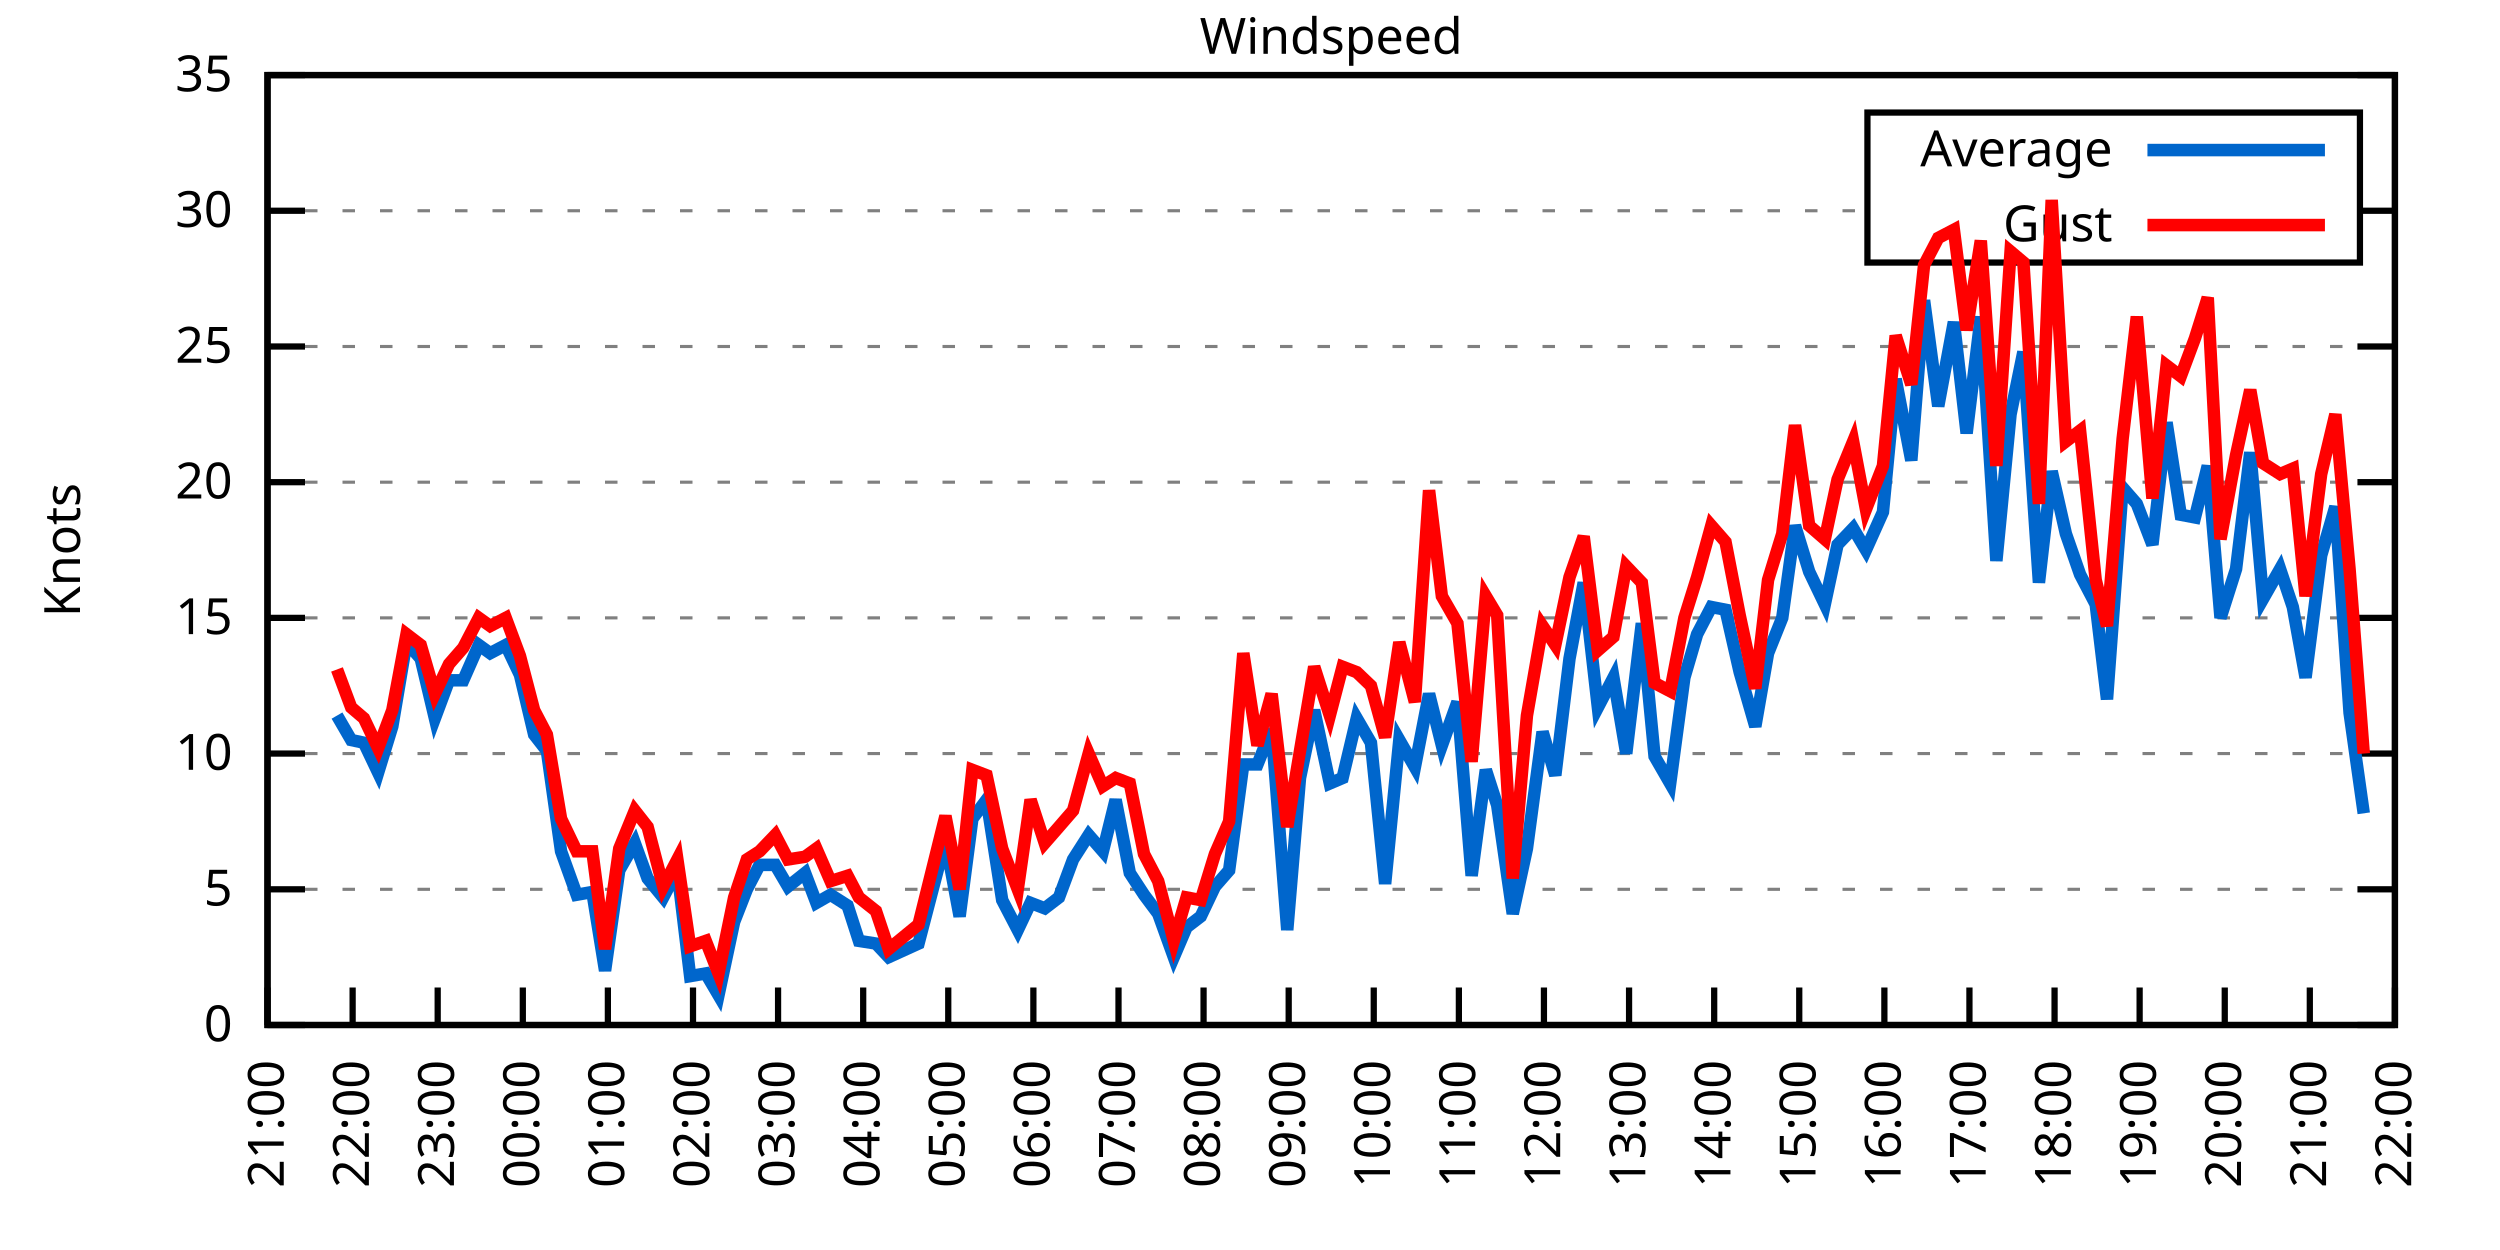
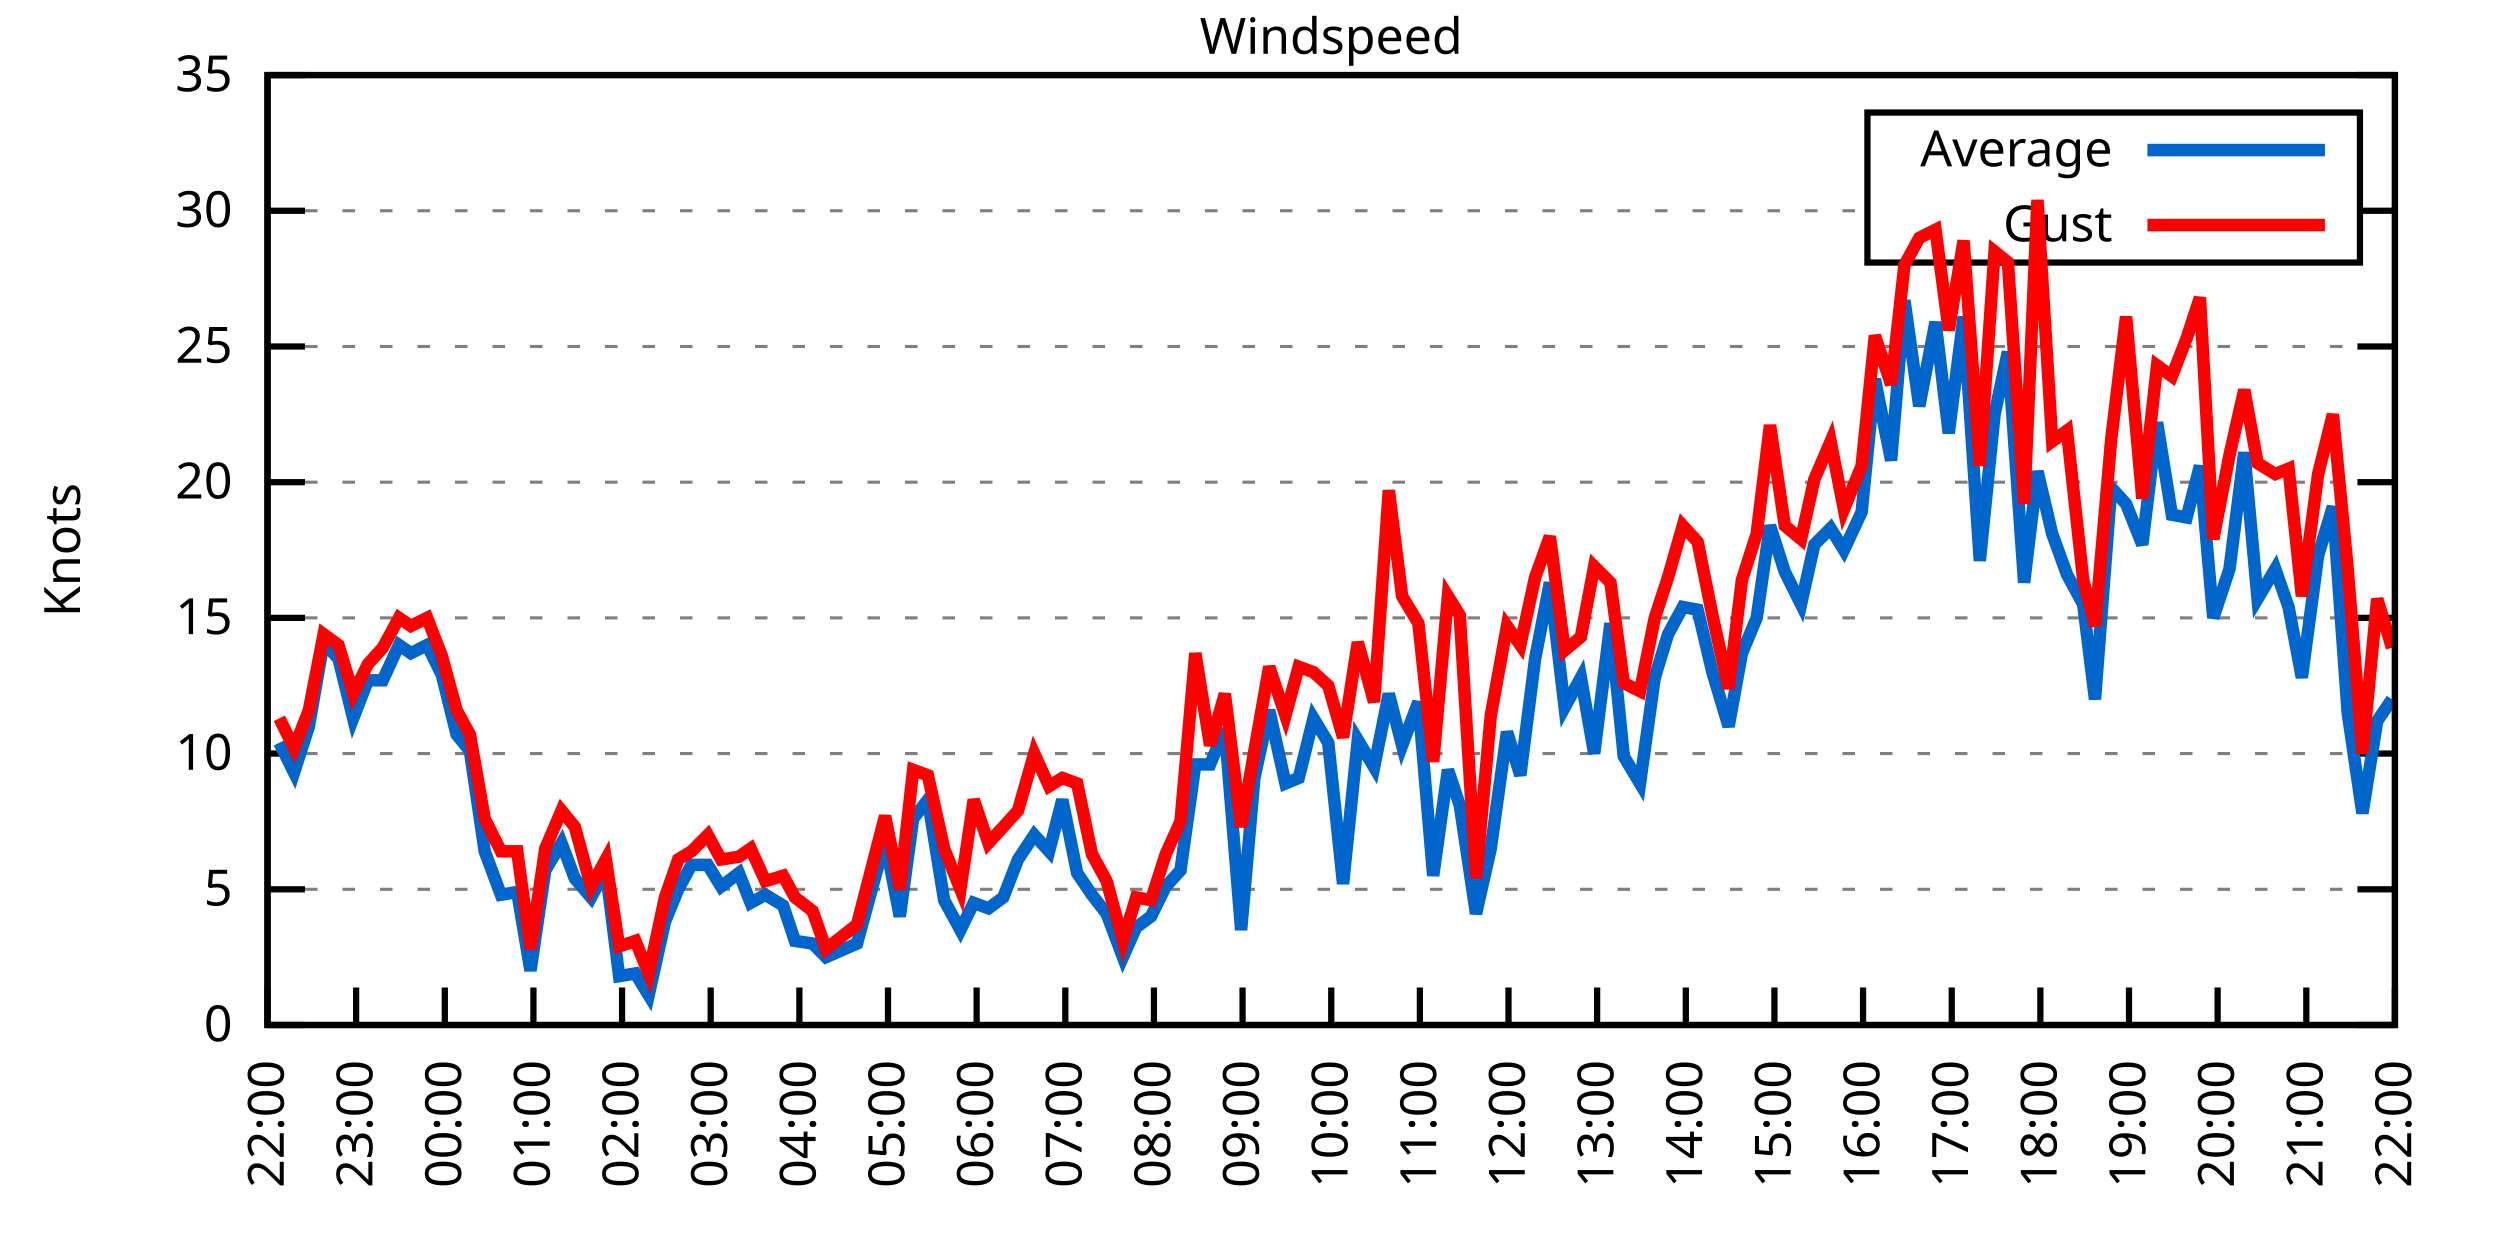
<svg xmlns="http://www.w3.org/2000/svg" xmlns:xlink="http://www.w3.org/1999/xlink" width="400" height="200" viewBox="0 0 400 200">
  <g id="gnuplot_canvas">
    <rect x="0" y="0" width="400" height="200" fill="none" />
    <defs>
      <circle id="gpDot" r="0.5" stroke-width="0.5" stroke="currentColor" />
      <path id="gpPt0" stroke-width="0.333" stroke="currentColor" d="M-1,0 h2 M0,-1 v2" />
      <path id="gpPt1" stroke-width="0.333" stroke="currentColor" d="M-1,-1 L1,1 M1,-1 L-1,1" />
      <path id="gpPt2" stroke-width="0.333" stroke="currentColor" d="M-1,0 L1,0 M0,-1 L0,1 M-1,-1 L1,1 M-1,1 L1,-1" />
      <rect id="gpPt3" stroke-width="0.333" stroke="currentColor" x="-1" y="-1" width="2" height="2" />
      <rect id="gpPt4" stroke-width="0.333" stroke="currentColor" fill="currentColor" x="-1" y="-1" width="2" height="2" />
      <circle id="gpPt5" stroke-width="0.333" stroke="currentColor" cx="0" cy="0" r="1" />
      <use xlink:href="#gpPt5" id="gpPt6" fill="currentColor" stroke="none" />
      <path id="gpPt7" stroke-width="0.333" stroke="currentColor" d="M0,-1.33 L-1.33,0.67 L1.33,0.67 z" />
      <use xlink:href="#gpPt7" id="gpPt8" fill="currentColor" stroke="none" />
      <use xlink:href="#gpPt7" id="gpPt9" stroke="currentColor" transform="rotate(180)" />
      <use xlink:href="#gpPt9" id="gpPt10" fill="currentColor" stroke="none" />
      <use xlink:href="#gpPt3" id="gpPt11" stroke="currentColor" transform="rotate(45)" />
      <use xlink:href="#gpPt11" id="gpPt12" fill="currentColor" stroke="none" />
      <path id="gpPt13" stroke-width="0.333" stroke="currentColor" d="M0,1.330 L1.265,0.411 L0.782,-1.067 L-0.782,-1.076 L-1.265,0.411 z" />
      <use xlink:href="#gpPt13" id="gpPt14" fill="currentColor" stroke="none" />
      <filter id="textbox" filterUnits="objectBoundingBox" x="0" y="0" height="1" width="1">
        <feFlood flood-color="white" flood-opacity="1" result="bgnd" />
        <feComposite in="SourceGraphic" in2="bgnd" operator="atop" />
      </filter>
      <filter id="greybox" filterUnits="objectBoundingBox" x="0" y="0" height="1" width="1">
        <feFlood flood-color="lightgrey" flood-opacity="1" result="grey" />
        <feComposite in="SourceGraphic" in2="grey" operator="atop" />
      </filter>
    </defs>
    <g fill="none" color="white" stroke="currentColor" stroke-width="1.00" stroke-linecap="butt" stroke-linejoin="miter">
</g>
    <g fill="none" color="black" stroke="currentColor" stroke-width="1.00" stroke-linecap="butt" stroke-linejoin="miter">
      <g stroke="none" shape-rendering="crispEdges">
        <polygon fill="rgb(255, 255, 255)" points="42.80,164.00 383.18,164.00 383.18,12.02 42.80,12.02 " />
      </g>
    </g>
    <g fill="none" color="black" stroke="currentColor" stroke-width="1.00" stroke-linecap="butt" stroke-linejoin="miter">
</g>
    <g fill="none" color="black" stroke="black" stroke-width="0.50" stroke-linecap="butt" stroke-linejoin="miter">
</g>
    <g fill="none" color="gray" stroke="currentColor" stroke-width="0.50" stroke-linecap="butt" stroke-linejoin="miter">
      <path stroke="gray" stroke-dasharray="2,4" class="gridline" d="M42.80,164.00 L383.19,164.00  " />
    </g>
    <g fill="none" color="gray" stroke="gray" stroke-width="1.00" stroke-linecap="butt" stroke-linejoin="miter">
</g>
    <g fill="none" color="black" stroke="currentColor" stroke-width="1.00" stroke-linecap="butt" stroke-linejoin="miter">
      <path stroke="black" d="M42.80,164.00 L48.80,164.00 M383.19,164.00 L377.19,164.00  " />
      <g transform="translate(37.20,166.60)" stroke="none" fill="black" font-family="Sans" font-size="8.00" text-anchor="end">
        <text>
          <tspan font-family="Sans"> 0</tspan>
        </text>
      </g>
    </g>
    <g fill="none" color="black" stroke="currentColor" stroke-width="1.00" stroke-linecap="butt" stroke-linejoin="miter">
</g>
    <g fill="none" color="black" stroke="black" stroke-width="0.50" stroke-linecap="butt" stroke-linejoin="miter">
</g>
    <g fill="none" color="gray" stroke="currentColor" stroke-width="0.50" stroke-linecap="butt" stroke-linejoin="miter">
      <path stroke="gray" stroke-dasharray="2,4" class="gridline" d="M42.80,142.29 L383.19,142.29  " />
    </g>
    <g fill="none" color="gray" stroke="gray" stroke-width="1.00" stroke-linecap="butt" stroke-linejoin="miter">
</g>
    <g fill="none" color="black" stroke="currentColor" stroke-width="1.00" stroke-linecap="butt" stroke-linejoin="miter">
      <path stroke="black" d="M42.80,142.29 L48.80,142.29 M383.19,142.29 L377.19,142.29  " />
      <g transform="translate(37.20,144.89)" stroke="none" fill="black" font-family="Sans" font-size="8.00" text-anchor="end">
        <text>
          <tspan font-family="Sans"> 5</tspan>
        </text>
      </g>
    </g>
    <g fill="none" color="black" stroke="currentColor" stroke-width="1.00" stroke-linecap="butt" stroke-linejoin="miter">
</g>
    <g fill="none" color="black" stroke="black" stroke-width="0.50" stroke-linecap="butt" stroke-linejoin="miter">
</g>
    <g fill="none" color="gray" stroke="currentColor" stroke-width="0.50" stroke-linecap="butt" stroke-linejoin="miter">
      <path stroke="gray" stroke-dasharray="2,4" class="gridline" d="M42.80,120.57 L383.19,120.57  " />
    </g>
    <g fill="none" color="gray" stroke="gray" stroke-width="1.00" stroke-linecap="butt" stroke-linejoin="miter">
</g>
    <g fill="none" color="black" stroke="currentColor" stroke-width="1.00" stroke-linecap="butt" stroke-linejoin="miter">
      <path stroke="black" d="M42.80,120.57 L48.80,120.57 M383.19,120.57 L377.19,120.57  " />
      <g transform="translate(37.20,123.17)" stroke="none" fill="black" font-family="Sans" font-size="8.00" text-anchor="end">
        <text>
          <tspan font-family="Sans"> 10</tspan>
        </text>
      </g>
    </g>
    <g fill="none" color="black" stroke="currentColor" stroke-width="1.00" stroke-linecap="butt" stroke-linejoin="miter">
</g>
    <g fill="none" color="black" stroke="black" stroke-width="0.50" stroke-linecap="butt" stroke-linejoin="miter">
</g>
    <g fill="none" color="gray" stroke="currentColor" stroke-width="0.50" stroke-linecap="butt" stroke-linejoin="miter">
      <path stroke="gray" stroke-dasharray="2,4" class="gridline" d="M42.80,98.86 L383.19,98.86  " />
    </g>
    <g fill="none" color="gray" stroke="gray" stroke-width="1.00" stroke-linecap="butt" stroke-linejoin="miter">
</g>
    <g fill="none" color="black" stroke="currentColor" stroke-width="1.00" stroke-linecap="butt" stroke-linejoin="miter">
      <path stroke="black" d="M42.80,98.86 L48.80,98.86 M383.19,98.86 L377.19,98.86  " />
      <g transform="translate(37.20,101.46)" stroke="none" fill="black" font-family="Sans" font-size="8.00" text-anchor="end">
        <text>
          <tspan font-family="Sans"> 15</tspan>
        </text>
      </g>
    </g>
    <g fill="none" color="black" stroke="currentColor" stroke-width="1.00" stroke-linecap="butt" stroke-linejoin="miter">
</g>
    <g fill="none" color="black" stroke="black" stroke-width="0.50" stroke-linecap="butt" stroke-linejoin="miter">
</g>
    <g fill="none" color="gray" stroke="currentColor" stroke-width="0.50" stroke-linecap="butt" stroke-linejoin="miter">
      <path stroke="gray" stroke-dasharray="2,4" class="gridline" d="M42.80,77.15 L383.19,77.15  " />
    </g>
    <g fill="none" color="gray" stroke="gray" stroke-width="1.00" stroke-linecap="butt" stroke-linejoin="miter">
</g>
    <g fill="none" color="black" stroke="currentColor" stroke-width="1.00" stroke-linecap="butt" stroke-linejoin="miter">
      <path stroke="black" d="M42.80,77.15 L48.80,77.15 M383.19,77.15 L377.19,77.15  " />
      <g transform="translate(37.20,79.75)" stroke="none" fill="black" font-family="Sans" font-size="8.00" text-anchor="end">
        <text>
          <tspan font-family="Sans"> 20</tspan>
        </text>
      </g>
    </g>
    <g fill="none" color="black" stroke="currentColor" stroke-width="1.00" stroke-linecap="butt" stroke-linejoin="miter">
</g>
    <g fill="none" color="black" stroke="black" stroke-width="0.50" stroke-linecap="butt" stroke-linejoin="miter">
</g>
    <g fill="none" color="gray" stroke="currentColor" stroke-width="0.50" stroke-linecap="butt" stroke-linejoin="miter">
      <path stroke="gray" stroke-dasharray="2,4" class="gridline" d="M42.80,55.44 L383.19,55.44  " />
    </g>
    <g fill="none" color="gray" stroke="gray" stroke-width="1.00" stroke-linecap="butt" stroke-linejoin="miter">
</g>
    <g fill="none" color="black" stroke="currentColor" stroke-width="1.00" stroke-linecap="butt" stroke-linejoin="miter">
      <path stroke="black" d="M42.80,55.44 L48.80,55.44 M383.19,55.44 L377.19,55.44  " />
      <g transform="translate(37.20,58.04)" stroke="none" fill="black" font-family="Sans" font-size="8.00" text-anchor="end">
        <text>
          <tspan font-family="Sans"> 25</tspan>
        </text>
      </g>
    </g>
    <g fill="none" color="black" stroke="currentColor" stroke-width="1.00" stroke-linecap="butt" stroke-linejoin="miter">
</g>
    <g fill="none" color="black" stroke="black" stroke-width="0.50" stroke-linecap="butt" stroke-linejoin="miter">
</g>
    <g fill="none" color="gray" stroke="currentColor" stroke-width="0.50" stroke-linecap="butt" stroke-linejoin="miter">
      <path stroke="gray" stroke-dasharray="2,4" class="gridline" d="M42.80,33.72 L298.79,33.72 M377.59,33.72 L383.19,33.72  " />
    </g>
    <g fill="none" color="gray" stroke="gray" stroke-width="1.00" stroke-linecap="butt" stroke-linejoin="miter">
</g>
    <g fill="none" color="black" stroke="currentColor" stroke-width="1.00" stroke-linecap="butt" stroke-linejoin="miter">
      <path stroke="black" d="M42.80,33.72 L48.80,33.72 M383.19,33.72 L377.19,33.72  " />
      <g transform="translate(37.20,36.32)" stroke="none" fill="black" font-family="Sans" font-size="8.00" text-anchor="end">
        <text>
          <tspan font-family="Sans"> 30</tspan>
        </text>
      </g>
    </g>
    <g fill="none" color="black" stroke="currentColor" stroke-width="1.00" stroke-linecap="butt" stroke-linejoin="miter">
</g>
    <g fill="none" color="black" stroke="black" stroke-width="0.50" stroke-linecap="butt" stroke-linejoin="miter">
</g>
    <g fill="none" color="gray" stroke="currentColor" stroke-width="0.50" stroke-linecap="butt" stroke-linejoin="miter">
      <path stroke="gray" stroke-dasharray="2,4" class="gridline" d="M42.80,12.01 L383.19,12.01  " />
    </g>
    <g fill="none" color="gray" stroke="gray" stroke-width="1.00" stroke-linecap="butt" stroke-linejoin="miter">
</g>
    <g fill="none" color="black" stroke="currentColor" stroke-width="1.00" stroke-linecap="butt" stroke-linejoin="miter">
      <path stroke="black" d="M42.80,12.01 L48.80,12.01 M383.19,12.01 L377.19,12.01  " />
      <g transform="translate(37.20,14.61)" stroke="none" fill="black" font-family="Sans" font-size="8.00" text-anchor="end">
        <text>
          <tspan font-family="Sans"> 35</tspan>
        </text>
      </g>
    </g>
    <g fill="none" color="black" stroke="currentColor" stroke-width="1.00" stroke-linecap="butt" stroke-linejoin="miter">
      <path stroke="black" d="M42.80,164.00 L42.80,158.00  " />
      <g transform="translate(45.40,169.60) rotate(270.00)" stroke="none" fill="black" font-family="Sans" font-size="8.00" text-anchor="end">
        <text>
-           <tspan font-family="Sans">21:00</tspan>
-         </text>
-       </g>
-     </g>
-     <g fill="none" color="black" stroke="currentColor" stroke-width="1.00" stroke-linecap="butt" stroke-linejoin="miter">
-       <path stroke="black" d="M56.42,164.00 L56.42,158.00  " />
-       <g transform="translate(59.02,169.60) rotate(270.00)" stroke="none" fill="black" font-family="Sans" font-size="8.00" text-anchor="end">
-         <text>
          <tspan font-family="Sans">22:00</tspan>
        </text>
      </g>
    </g>
    <g fill="none" color="black" stroke="currentColor" stroke-width="1.00" stroke-linecap="butt" stroke-linejoin="miter">
-       <path stroke="black" d="M70.03,164.00 L70.03,158.00  " />
-       <g transform="translate(72.63,169.60) rotate(270.00)" stroke="none" fill="black" font-family="Sans" font-size="8.00" text-anchor="end">
+       <path stroke="black" d="M56.98,164.00 L56.98,158.00  " />
+       <g transform="translate(59.58,169.60) rotate(270.00)" stroke="none" fill="black" font-family="Sans" font-size="8.00" text-anchor="end">
        <text>
          <tspan font-family="Sans">23:00</tspan>
        </text>
      </g>
    </g>
    <g fill="none" color="black" stroke="currentColor" stroke-width="1.00" stroke-linecap="butt" stroke-linejoin="miter">
-       <path stroke="black" d="M83.65,164.00 L83.65,158.00  " />
-       <g transform="translate(86.25,169.60) rotate(270.00)" stroke="none" fill="black" font-family="Sans" font-size="8.00" text-anchor="end">
+       <path stroke="black" d="M71.17,164.00 L71.17,158.00  " />
+       <g transform="translate(73.77,169.60) rotate(270.00)" stroke="none" fill="black" font-family="Sans" font-size="8.00" text-anchor="end">
        <text>
          <tspan font-family="Sans">00:00</tspan>
        </text>
      </g>
    </g>
    <g fill="none" color="black" stroke="currentColor" stroke-width="1.00" stroke-linecap="butt" stroke-linejoin="miter">
-       <path stroke="black" d="M97.26,164.00 L97.26,158.00  " />
-       <g transform="translate(99.86,169.60) rotate(270.00)" stroke="none" fill="black" font-family="Sans" font-size="8.00" text-anchor="end">
+       <path stroke="black" d="M85.35,164.00 L85.35,158.00  " />
+       <g transform="translate(87.95,169.60) rotate(270.00)" stroke="none" fill="black" font-family="Sans" font-size="8.00" text-anchor="end">
        <text>
          <tspan font-family="Sans">01:00</tspan>
        </text>
      </g>
    </g>
    <g fill="none" color="black" stroke="currentColor" stroke-width="1.00" stroke-linecap="butt" stroke-linejoin="miter">
-       <path stroke="black" d="M110.88,164.00 L110.88,158.00  " />
-       <g transform="translate(113.48,169.60) rotate(270.00)" stroke="none" fill="black" font-family="Sans" font-size="8.00" text-anchor="end">
+       <path stroke="black" d="M99.53,164.00 L99.53,158.00  " />
+       <g transform="translate(102.13,169.60) rotate(270.00)" stroke="none" fill="black" font-family="Sans" font-size="8.00" text-anchor="end">
        <text>
          <tspan font-family="Sans">02:00</tspan>
        </text>
      </g>
    </g>
    <g fill="none" color="black" stroke="currentColor" stroke-width="1.00" stroke-linecap="butt" stroke-linejoin="miter">
-       <path stroke="black" d="M124.49,164.00 L124.49,158.00  " />
-       <g transform="translate(127.09,169.60) rotate(270.00)" stroke="none" fill="black" font-family="Sans" font-size="8.00" text-anchor="end">
+       <path stroke="black" d="M113.71,164.00 L113.71,158.00  " />
+       <g transform="translate(116.31,169.60) rotate(270.00)" stroke="none" fill="black" font-family="Sans" font-size="8.00" text-anchor="end">
        <text>
          <tspan font-family="Sans">03:00</tspan>
        </text>
      </g>
    </g>
    <g fill="none" color="black" stroke="currentColor" stroke-width="1.00" stroke-linecap="butt" stroke-linejoin="miter">
-       <path stroke="black" d="M138.11,164.00 L138.11,158.00  " />
-       <g transform="translate(140.71,169.60) rotate(270.00)" stroke="none" fill="black" font-family="Sans" font-size="8.00" text-anchor="end">
+       <path stroke="black" d="M127.90,164.00 L127.90,158.00  " />
+       <g transform="translate(130.50,169.60) rotate(270.00)" stroke="none" fill="black" font-family="Sans" font-size="8.00" text-anchor="end">
        <text>
          <tspan font-family="Sans">04:00</tspan>
        </text>
      </g>
    </g>
    <g fill="none" color="black" stroke="currentColor" stroke-width="1.00" stroke-linecap="butt" stroke-linejoin="miter">
-       <path stroke="black" d="M151.72,164.00 L151.72,158.00  " />
-       <g transform="translate(154.32,169.60) rotate(270.00)" stroke="none" fill="black" font-family="Sans" font-size="8.00" text-anchor="end">
+       <path stroke="black" d="M142.08,164.00 L142.08,158.00  " />
+       <g transform="translate(144.68,169.60) rotate(270.00)" stroke="none" fill="black" font-family="Sans" font-size="8.00" text-anchor="end">
        <text>
          <tspan font-family="Sans">05:00</tspan>
        </text>
      </g>
    </g>
    <g fill="none" color="black" stroke="currentColor" stroke-width="1.00" stroke-linecap="butt" stroke-linejoin="miter">
-       <path stroke="black" d="M165.34,164.00 L165.34,158.00  " />
-       <g transform="translate(167.94,169.60) rotate(270.00)" stroke="none" fill="black" font-family="Sans" font-size="8.00" text-anchor="end">
+       <path stroke="black" d="M156.26,164.00 L156.26,158.00  " />
+       <g transform="translate(158.86,169.60) rotate(270.00)" stroke="none" fill="black" font-family="Sans" font-size="8.00" text-anchor="end">
        <text>
          <tspan font-family="Sans">06:00</tspan>
        </text>
      </g>
    </g>
    <g fill="none" color="black" stroke="currentColor" stroke-width="1.00" stroke-linecap="butt" stroke-linejoin="miter">
-       <path stroke="black" d="M178.96,164.00 L178.96,158.00  " />
-       <g transform="translate(181.56,169.60) rotate(270.00)" stroke="none" fill="black" font-family="Sans" font-size="8.00" text-anchor="end">
+       <path stroke="black" d="M170.45,164.00 L170.45,158.00  " />
+       <g transform="translate(173.05,169.60) rotate(270.00)" stroke="none" fill="black" font-family="Sans" font-size="8.00" text-anchor="end">
        <text>
          <tspan font-family="Sans">07:00</tspan>
        </text>
      </g>
    </g>
    <g fill="none" color="black" stroke="currentColor" stroke-width="1.00" stroke-linecap="butt" stroke-linejoin="miter">
-       <path stroke="black" d="M192.57,164.00 L192.57,158.00  " />
-       <g transform="translate(195.17,169.60) rotate(270.00)" stroke="none" fill="black" font-family="Sans" font-size="8.00" text-anchor="end">
+       <path stroke="black" d="M184.63,164.00 L184.63,158.00  " />
+       <g transform="translate(187.23,169.60) rotate(270.00)" stroke="none" fill="black" font-family="Sans" font-size="8.00" text-anchor="end">
        <text>
          <tspan font-family="Sans">08:00</tspan>
        </text>
      </g>
    </g>
    <g fill="none" color="black" stroke="currentColor" stroke-width="1.00" stroke-linecap="butt" stroke-linejoin="miter">
-       <path stroke="black" d="M206.19,164.00 L206.19,158.00  " />
-       <g transform="translate(208.79,169.60) rotate(270.00)" stroke="none" fill="black" font-family="Sans" font-size="8.00" text-anchor="end">
+       <path stroke="black" d="M198.81,164.00 L198.81,158.00  " />
+       <g transform="translate(201.41,169.60) rotate(270.00)" stroke="none" fill="black" font-family="Sans" font-size="8.00" text-anchor="end">
        <text>
          <tspan font-family="Sans">09:00</tspan>
        </text>
      </g>
    </g>
    <g fill="none" color="black" stroke="currentColor" stroke-width="1.00" stroke-linecap="butt" stroke-linejoin="miter">
-       <path stroke="black" d="M219.80,164.00 L219.80,158.00  " />
-       <g transform="translate(222.40,169.60) rotate(270.00)" stroke="none" fill="black" font-family="Sans" font-size="8.00" text-anchor="end">
+       <path stroke="black" d="M213.00,164.00 L213.00,158.00  " />
+       <g transform="translate(215.60,169.60) rotate(270.00)" stroke="none" fill="black" font-family="Sans" font-size="8.00" text-anchor="end">
        <text>
          <tspan font-family="Sans">10:00</tspan>
        </text>
      </g>
    </g>
    <g fill="none" color="black" stroke="currentColor" stroke-width="1.00" stroke-linecap="butt" stroke-linejoin="miter">
-       <path stroke="black" d="M233.42,164.00 L233.42,158.00  " />
-       <g transform="translate(236.02,169.60) rotate(270.00)" stroke="none" fill="black" font-family="Sans" font-size="8.00" text-anchor="end">
+       <path stroke="black" d="M227.18,164.00 L227.18,158.00  " />
+       <g transform="translate(229.78,169.60) rotate(270.00)" stroke="none" fill="black" font-family="Sans" font-size="8.00" text-anchor="end">
        <text>
          <tspan font-family="Sans">11:00</tspan>
        </text>
      </g>
    </g>
    <g fill="none" color="black" stroke="currentColor" stroke-width="1.00" stroke-linecap="butt" stroke-linejoin="miter">
-       <path stroke="black" d="M247.03,164.00 L247.03,158.00  " />
-       <g transform="translate(249.63,169.60) rotate(270.00)" stroke="none" fill="black" font-family="Sans" font-size="8.00" text-anchor="end">
+       <path stroke="black" d="M241.36,164.00 L241.36,158.00  " />
+       <g transform="translate(243.96,169.60) rotate(270.00)" stroke="none" fill="black" font-family="Sans" font-size="8.00" text-anchor="end">
        <text>
          <tspan font-family="Sans">12:00</tspan>
        </text>
      </g>
    </g>
    <g fill="none" color="black" stroke="currentColor" stroke-width="1.00" stroke-linecap="butt" stroke-linejoin="miter">
-       <path stroke="black" d="M260.65,164.00 L260.65,158.00  " />
-       <g transform="translate(263.25,169.60) rotate(270.00)" stroke="none" fill="black" font-family="Sans" font-size="8.00" text-anchor="end">
+       <path stroke="black" d="M255.54,164.00 L255.54,158.00  " />
+       <g transform="translate(258.14,169.60) rotate(270.00)" stroke="none" fill="black" font-family="Sans" font-size="8.00" text-anchor="end">
        <text>
          <tspan font-family="Sans">13:00</tspan>
        </text>
      </g>
    </g>
    <g fill="none" color="black" stroke="currentColor" stroke-width="1.00" stroke-linecap="butt" stroke-linejoin="miter">
-       <path stroke="black" d="M274.27,164.00 L274.27,158.00  " />
-       <g transform="translate(276.87,169.60) rotate(270.00)" stroke="none" fill="black" font-family="Sans" font-size="8.00" text-anchor="end">
+       <path stroke="black" d="M269.73,164.00 L269.73,158.00  " />
+       <g transform="translate(272.33,169.60) rotate(270.00)" stroke="none" fill="black" font-family="Sans" font-size="8.00" text-anchor="end">
        <text>
          <tspan font-family="Sans">14:00</tspan>
        </text>
      </g>
    </g>
    <g fill="none" color="black" stroke="currentColor" stroke-width="1.00" stroke-linecap="butt" stroke-linejoin="miter">
-       <path stroke="black" d="M287.88,164.00 L287.88,158.00  " />
-       <g transform="translate(290.48,169.60) rotate(270.00)" stroke="none" fill="black" font-family="Sans" font-size="8.00" text-anchor="end">
+       <path stroke="black" d="M283.91,164.00 L283.91,158.00  " />
+       <g transform="translate(286.51,169.60) rotate(270.00)" stroke="none" fill="black" font-family="Sans" font-size="8.00" text-anchor="end">
        <text>
          <tspan font-family="Sans">15:00</tspan>
        </text>
      </g>
    </g>
    <g fill="none" color="black" stroke="currentColor" stroke-width="1.00" stroke-linecap="butt" stroke-linejoin="miter">
-       <path stroke="black" d="M301.50,164.00 L301.50,158.00  " />
-       <g transform="translate(304.10,169.60) rotate(270.00)" stroke="none" fill="black" font-family="Sans" font-size="8.00" text-anchor="end">
+       <path stroke="black" d="M298.09,164.00 L298.09,158.00  " />
+       <g transform="translate(300.69,169.60) rotate(270.00)" stroke="none" fill="black" font-family="Sans" font-size="8.00" text-anchor="end">
        <text>
          <tspan font-family="Sans">16:00</tspan>
        </text>
      </g>
    </g>
    <g fill="none" color="black" stroke="currentColor" stroke-width="1.00" stroke-linecap="butt" stroke-linejoin="miter">
-       <path stroke="black" d="M315.11,164.00 L315.11,158.00  " />
-       <g transform="translate(317.71,169.60) rotate(270.00)" stroke="none" fill="black" font-family="Sans" font-size="8.00" text-anchor="end">
+       <path stroke="black" d="M312.28,164.00 L312.28,158.00  " />
+       <g transform="translate(314.88,169.60) rotate(270.00)" stroke="none" fill="black" font-family="Sans" font-size="8.00" text-anchor="end">
        <text>
          <tspan font-family="Sans">17:00</tspan>
        </text>
      </g>
    </g>
    <g fill="none" color="black" stroke="currentColor" stroke-width="1.00" stroke-linecap="butt" stroke-linejoin="miter">
-       <path stroke="black" d="M328.73,164.00 L328.73,158.00  " />
-       <g transform="translate(331.33,169.60) rotate(270.00)" stroke="none" fill="black" font-family="Sans" font-size="8.00" text-anchor="end">
+       <path stroke="black" d="M326.46,164.00 L326.46,158.00  " />
+       <g transform="translate(329.06,169.60) rotate(270.00)" stroke="none" fill="black" font-family="Sans" font-size="8.00" text-anchor="end">
        <text>
          <tspan font-family="Sans">18:00</tspan>
        </text>
      </g>
    </g>
    <g fill="none" color="black" stroke="currentColor" stroke-width="1.00" stroke-linecap="butt" stroke-linejoin="miter">
-       <path stroke="black" d="M342.34,164.00 L342.34,158.00  " />
-       <g transform="translate(344.94,169.60) rotate(270.00)" stroke="none" fill="black" font-family="Sans" font-size="8.00" text-anchor="end">
+       <path stroke="black" d="M340.64,164.00 L340.64,158.00  " />
+       <g transform="translate(343.24,169.60) rotate(270.00)" stroke="none" fill="black" font-family="Sans" font-size="8.00" text-anchor="end">
        <text>
          <tspan font-family="Sans">19:00</tspan>
        </text>
      </g>
    </g>
    <g fill="none" color="black" stroke="currentColor" stroke-width="1.00" stroke-linecap="butt" stroke-linejoin="miter">
-       <path stroke="black" d="M355.96,164.00 L355.96,158.00  " />
-       <g transform="translate(358.56,169.60) rotate(270.00)" stroke="none" fill="black" font-family="Sans" font-size="8.00" text-anchor="end">
+       <path stroke="black" d="M354.82,164.00 L354.82,158.00  " />
+       <g transform="translate(357.42,169.60) rotate(270.00)" stroke="none" fill="black" font-family="Sans" font-size="8.00" text-anchor="end">
        <text>
          <tspan font-family="Sans">20:00</tspan>
        </text>
      </g>
    </g>
    <g fill="none" color="black" stroke="currentColor" stroke-width="1.00" stroke-linecap="butt" stroke-linejoin="miter">
-       <path stroke="black" d="M369.57,164.00 L369.57,158.00  " />
-       <g transform="translate(372.17,169.60) rotate(270.00)" stroke="none" fill="black" font-family="Sans" font-size="8.00" text-anchor="end">
+       <path stroke="black" d="M369.01,164.00 L369.01,158.00  " />
+       <g transform="translate(371.61,169.60) rotate(270.00)" stroke="none" fill="black" font-family="Sans" font-size="8.00" text-anchor="end">
        <text>
          <tspan font-family="Sans">21:00</tspan>
        </text>
      </g>
    </g>
    <g fill="none" color="black" stroke="currentColor" stroke-width="1.00" stroke-linecap="butt" stroke-linejoin="miter">
      <path stroke="black" d="M383.19,164.00 L383.19,158.00  " />
      <g transform="translate(385.79,169.60) rotate(270.00)" stroke="none" fill="black" font-family="Sans" font-size="8.00" text-anchor="end">
        <text>
          <tspan font-family="Sans">22:00</tspan>
        </text>
      </g>
    </g>
    <g fill="none" color="black" stroke="currentColor" stroke-width="1.00" stroke-linecap="butt" stroke-linejoin="miter">
</g>
    <g fill="none" color="black" stroke="currentColor" stroke-width="1.00" stroke-linecap="butt" stroke-linejoin="miter">
      <path stroke="black" d="M42.80,12.01 L42.80,164.00 L383.19,164.00 L383.19,12.01 L42.80,12.01 Z  " />
    </g>
    <g fill="none" color="black" stroke="currentColor" stroke-width="1.00" stroke-linecap="butt" stroke-linejoin="miter">
</g>
    <g fill="none" color="black" stroke="currentColor" stroke-width="1.00" stroke-linecap="butt" stroke-linejoin="miter">
      <path stroke="black" d="M298.79,42.01 L298.79,18.01 L377.59,18.01 L377.59,42.01 L298.79,42.01 Z  " />
    </g>
    <g id="Windspeed_plot_1">
      <g fill="none" color="white" stroke="black" stroke-width="2.00" stroke-linecap="butt" stroke-linejoin="miter">
</g>
      <g fill="none" color="black" stroke="currentColor" stroke-width="2.00" stroke-linecap="butt" stroke-linejoin="miter">
        <g transform="translate(337.99,26.61)" stroke="none" fill="black" font-family="Sans" font-size="8.00" text-anchor="end">
          <text>
            <tspan font-family="Sans">Average</tspan>
          </text>
        </g>
      </g>
      <g fill="none" color="black" stroke="currentColor" stroke-width="2.00" stroke-linecap="butt" stroke-linejoin="miter">
-         <path stroke="rgb(  0, 102, 204)" d="M343.59,24.01 L371.99,24.01 M53.92,114.49 L56.19,118.40 L58.23,118.84 L60.50,123.61 L62.77,116.23 L65.04,102.77   L67.31,105.38 L69.58,114.93 L71.85,108.85 L74.12,108.85 L76.61,103.20 L78.43,104.51 L80.92,103.20 L83.19,107.98   L85.46,117.53 L87.50,120.14 L89.77,136.21 L92.27,143.16 L94.77,142.72 L96.81,155.31 L99.08,139.25 L101.57,134.90   L103.62,140.55 L106.11,143.59 L108.38,139.25 L110.42,156.18 L112.92,155.75 L114.96,159.22 L117.46,147.50 L119.50,142.29   L121.54,138.38 L124.04,138.38 L126.08,141.85 L128.81,139.68 L130.62,144.46 L132.89,143.16 L135.61,144.89 L137.43,150.54   L140.15,150.97 L142.19,153.14 L146.96,150.97 L151.27,134.47 L153.54,146.63 L155.58,131.00 L157.85,127.96 L160.35,144.02   L162.84,148.80 L164.89,144.46 L167.16,145.33 L169.43,143.59 L171.69,137.51 L174.19,133.60 L176.46,136.21 L178.50,127.96   L180.77,139.68 L183.04,143.16 L185.31,146.20 L187.81,153.14 L189.85,148.37 L192.12,146.63 L194.39,141.85 L196.66,139.25   L198.93,122.31 L201.19,122.31 L203.46,116.67 L205.96,148.80 L208.00,124.48 L210.27,113.63 L212.77,125.35 L214.81,124.48   L217.08,114.93 L219.35,118.84 L221.62,141.42 L223.89,118.40 L226.38,122.75 L228.65,111.02 L230.70,119.27 L233.19,112.32   L235.46,140.12 L237.73,123.18 L239.55,128.83 L242.04,146.20 L244.31,135.77 L246.81,117.10 L248.85,124.05 L251.12,105.38   L253.39,93.22 L255.66,113.19 L258.15,108.42 L260.20,120.57 L262.69,99.73 L264.73,121.01 L267.23,125.35 L269.50,108.42   L271.54,101.47 L273.81,97.12 L276.08,97.56 L278.35,107.55 L280.85,116.23 L282.89,104.51 L285.16,98.86 L287.20,84.10   L289.47,91.48 L291.97,96.69 L294.01,87.14 L296.50,84.53 L298.55,88.00 L301.27,81.93 L303.31,60.65 L305.81,73.67   L307.85,48.05 L310.12,64.99 L312.62,51.53 L314.66,69.33 L316.93,50.66 L319.42,89.74 L321.69,66.29 L323.74,56.30   L326.23,93.22 L328.27,75.41 L330.54,85.40 L332.81,91.91 L335.31,96.69 L337.12,111.89 L339.62,78.02 L341.89,80.62   L344.39,87.14 L346.65,67.59 L348.92,82.36 L351.19,82.79 L353.24,74.54 L355.28,98.86 L357.77,91.04 L360.04,72.37   L362.09,95.82 L364.81,91.04 L366.85,97.12 L368.89,108.42 L371.39,88.87 L373.66,81.06 L375.93,114.06 L378.20,130.13    " />
+         <path stroke="rgb(  0, 102, 204)" d="M343.59,24.01 L371.99,24.01 M44.69,118.84 L47.05,123.61 L49.42,116.23 L51.78,102.77 L54.15,105.38 L56.51,114.93   L58.87,108.85 L61.24,108.85 L63.84,103.20 L65.73,104.51 L68.33,103.20 L70.69,107.98 L73.06,117.53 L75.18,120.14   L77.55,136.21 L80.15,143.16 L82.75,142.72 L84.88,155.31 L87.24,139.25 L89.84,134.90 L91.97,140.55 L94.57,143.59   L96.93,139.25 L99.06,156.18 L101.66,155.75 L103.79,159.22 L106.39,147.50 L108.51,142.29 L110.64,138.38 L113.24,138.38   L115.37,141.85 L118.21,139.68 L120.10,144.46 L122.46,143.16 L125.30,144.89 L127.19,150.54 L130.02,150.97 L132.15,153.14   L137.12,150.97 L141.61,134.47 L143.97,146.63 L146.10,131.00 L148.46,127.96 L151.06,144.02 L153.66,148.80 L155.79,144.46   L158.15,145.33 L160.52,143.59 L162.88,137.51 L165.48,133.60 L167.85,136.21 L169.97,127.96 L172.34,139.68 L174.70,143.16   L177.06,146.20 L179.67,153.14 L181.79,148.37 L184.16,146.63 L186.52,141.85 L188.88,139.25 L191.25,122.31 L193.61,122.31   L195.98,116.67 L198.58,148.80 L200.70,124.48 L203.07,113.63 L205.67,125.35 L207.79,124.48 L210.16,114.93 L212.52,118.84   L214.89,141.42 L217.25,118.40 L219.85,122.75 L222.21,111.02 L224.34,119.27 L226.94,112.32 L229.31,140.12 L231.67,123.18   L233.56,128.83 L236.16,146.20 L238.52,135.77 L241.12,117.10 L243.25,124.05 L245.62,105.38 L247.98,93.22 L250.34,113.19   L252.94,108.42 L255.07,120.57 L257.67,99.73 L259.80,121.01 L262.40,125.35 L264.76,108.42 L266.89,101.47 L269.25,97.12   L271.62,97.56 L273.98,107.55 L276.58,116.23 L278.71,104.51 L281.07,98.86 L283.20,84.10 L285.56,91.48 L288.16,96.69   L290.29,87.14 L292.89,84.53 L295.02,88.00 L297.86,81.93 L299.98,60.65 L302.58,73.67 L304.71,48.05 L307.08,64.99   L309.68,51.53 L311.80,69.33 L314.17,50.66 L316.77,89.74 L319.13,66.29 L321.26,56.30 L323.86,93.22 L325.99,75.41   L328.35,85.40 L330.71,91.91 L333.31,96.69 L335.20,111.89 L337.80,78.02 L340.17,80.62 L342.77,87.14 L345.13,67.59   L347.50,82.36 L349.86,82.79 L351.99,74.54 L354.12,98.86 L356.72,91.04 L359.08,72.37 L361.21,95.82 L364.04,91.04   L366.17,97.12 L368.30,108.42 L370.90,88.87 L373.26,81.06 L375.63,114.06 L377.99,130.13 L380.35,115.36 L382.72,111.89    " />
      </g>
    </g>
    <g id="Windspeed_plot_2">
      <g fill="none" color="black" stroke="currentColor" stroke-width="2.00" stroke-linecap="butt" stroke-linejoin="miter">
        <g transform="translate(337.99,38.61)" stroke="none" fill="black" font-family="Sans" font-size="8.00" text-anchor="end">
          <text>
            <tspan font-family="Sans">Gust</tspan>
          </text>
        </g>
      </g>
      <g fill="none" color="black" stroke="currentColor" stroke-width="2.00" stroke-linecap="butt" stroke-linejoin="miter">
-         <path stroke="rgb(255,   0,   0)" d="M343.59,36.01 L371.99,36.01 M53.92,107.11 L56.19,113.19 L58.23,114.93 L60.50,119.71 L62.77,113.63 L65.04,101.47   L67.31,103.20 L69.58,111.02 L71.85,106.24 L74.12,103.64 L76.61,98.86 L78.43,100.16 L80.92,98.86 L83.19,104.94   L85.46,113.63 L87.50,117.53 L89.77,131.00 L92.27,136.21 L94.77,136.21 L96.81,151.84 L99.08,135.77 L101.57,129.69   L103.62,132.30 L106.11,141.85 L108.38,137.51 L110.42,151.41 L112.92,150.54 L114.96,155.75 L117.46,143.59 L119.50,137.51   L121.54,136.21 L124.04,133.60 L126.08,137.51 L128.81,137.08 L130.62,135.77 L132.89,140.98 L135.61,140.12 L137.43,143.59   L140.15,145.76 L142.19,151.84 L146.96,147.93 L151.27,130.56 L153.54,142.29 L155.58,123.18 L157.85,124.05 L160.35,135.77   L162.84,142.29 L164.89,127.96 L167.16,134.90 L169.43,132.30 L171.69,129.69 L174.19,120.57 L176.46,125.79 L178.50,124.48   L180.77,125.35 L183.04,136.64 L185.31,140.98 L187.81,150.54 L189.85,143.59 L192.12,144.02 L194.39,136.64 L196.66,131.43   L198.93,104.51 L201.19,119.27 L203.46,111.02 L205.96,132.30 L208.00,120.14 L210.27,106.68 L212.77,114.49 L214.81,106.68   L217.08,107.55 L219.35,109.72 L221.62,117.97 L223.89,102.77 L226.38,112.32 L228.65,78.45 L230.70,95.39 L233.19,99.73   L235.46,121.88 L237.73,95.39 L239.55,98.43 L242.04,140.55 L244.31,114.49 L246.81,100.16 L248.85,103.20 L251.12,92.35   L253.39,85.83 L255.66,104.07 L258.15,101.90 L260.20,90.61 L262.69,93.22 L264.73,109.28 L267.23,110.59 L269.50,98.86   L271.54,92.35 L273.81,84.10 L276.08,86.70 L278.35,98.43 L280.85,110.15 L282.89,92.78 L285.16,85.40 L287.20,68.03   L289.47,84.10 L291.97,86.27 L294.01,76.71 L296.50,70.63 L298.55,81.49 L301.27,74.54 L303.31,53.70 L305.81,61.52   L307.85,42.41 L310.12,38.07 L312.62,36.76 L314.66,52.83 L316.93,38.50 L319.42,74.54 L321.69,40.24 L323.74,41.97   L326.23,80.62 L328.27,31.99 L330.54,70.63 L332.81,68.90 L335.31,92.78 L337.12,100.16 L339.62,70.20 L341.89,50.66   L344.39,79.75 L346.65,58.48 L348.92,60.21 L351.19,54.13 L353.24,47.62 L355.28,86.27 L357.77,72.81 L360.04,62.38   L362.09,74.11 L364.81,75.85 L366.85,74.98 L368.89,95.39 L371.39,75.85 L373.66,66.29 L375.93,91.04 L378.20,120.57    " />
+         <path stroke="rgb(255,   0,   0)" d="M343.59,36.01 L371.99,36.01 M44.69,114.93 L47.05,119.71 L49.42,113.63 L51.78,101.47 L54.15,103.20 L56.51,111.02   L58.87,106.24 L61.24,103.64 L63.84,98.86 L65.73,100.16 L68.33,98.86 L70.69,104.94 L73.06,113.63 L75.18,117.53   L77.55,131.00 L80.15,136.21 L82.75,136.21 L84.88,151.84 L87.24,135.77 L89.84,129.69 L91.97,132.30 L94.57,141.85   L96.93,137.51 L99.06,151.41 L101.66,150.54 L103.79,155.75 L106.39,143.59 L108.51,137.51 L110.64,136.21 L113.24,133.60   L115.37,137.51 L118.21,137.08 L120.10,135.77 L122.46,140.98 L125.30,140.12 L127.19,143.59 L130.02,145.76 L132.15,151.84   L137.12,147.93 L141.61,130.56 L143.97,142.29 L146.10,123.18 L148.46,124.05 L151.06,135.77 L153.66,142.29 L155.79,127.96   L158.15,134.90 L160.52,132.30 L162.88,129.69 L165.48,120.57 L167.85,125.79 L169.97,124.48 L172.34,125.35 L174.70,136.64   L177.06,140.98 L179.67,150.54 L181.79,143.59 L184.16,144.02 L186.52,136.64 L188.88,131.43 L191.25,104.51 L193.61,119.27   L195.98,111.02 L198.58,132.30 L200.70,120.14 L203.07,106.68 L205.67,114.49 L207.79,106.68 L210.16,107.55 L212.52,109.72   L214.89,117.97 L217.25,102.77 L219.85,112.32 L222.21,78.45 L224.34,95.39 L226.94,99.73 L229.31,121.88 L231.67,95.39   L233.56,98.43 L236.16,140.55 L238.52,114.49 L241.12,100.16 L243.25,103.20 L245.62,92.35 L247.98,85.83 L250.34,104.07   L252.94,101.90 L255.07,90.61 L257.67,93.22 L259.80,109.28 L262.40,110.59 L264.76,98.86 L266.89,92.35 L269.25,84.10   L271.62,86.70 L273.98,98.43 L276.58,110.15 L278.71,92.78 L281.07,85.40 L283.20,68.03 L285.56,84.10 L288.16,86.27   L290.29,76.71 L292.89,70.63 L295.02,81.49 L297.86,74.54 L299.98,53.70 L302.58,61.52 L304.71,42.41 L307.08,38.07   L309.68,36.76 L311.80,52.83 L314.17,38.50 L316.77,74.54 L319.13,40.24 L321.26,41.97 L323.86,80.62 L325.99,31.99   L328.35,70.63 L330.71,68.90 L333.31,92.78 L335.20,100.16 L337.80,70.20 L340.17,50.66 L342.77,79.75 L345.13,58.48   L347.50,60.21 L349.86,54.13 L351.99,47.62 L354.12,86.27 L356.72,72.81 L359.08,62.38 L361.21,74.11 L364.04,75.85   L366.17,74.98 L368.30,95.39 L370.90,75.85 L373.26,66.29 L375.63,91.04 L377.99,120.57 L380.35,95.82 L382.72,103.64    " />
      </g>
    </g>
    <g fill="none" color="black" stroke="currentColor" stroke-width="2.00" stroke-linecap="butt" stroke-linejoin="miter">
</g>
    <g fill="none" color="black" stroke="black" stroke-width="1.00" stroke-linecap="butt" stroke-linejoin="miter">
</g>
    <g fill="none" color="black" stroke="currentColor" stroke-width="1.00" stroke-linecap="butt" stroke-linejoin="miter">
      <path stroke="black" d="M42.80,12.01 L42.80,164.00 L383.19,164.00 L383.19,12.01 L42.80,12.01 Z  " />
      <g transform="translate(12.80,88.01) rotate(270.00)" stroke="none" fill="black" font-family="Sans" font-size="8.00" text-anchor="middle">
        <text>
          <tspan font-family="Sans">Knots</tspan>
        </text>
      </g>
    </g>
    <g fill="none" color="black" stroke="currentColor" stroke-width="1.00" stroke-linecap="butt" stroke-linejoin="miter">
</g>
    <g fill="none" color="black" stroke="currentColor" stroke-width="1.00" stroke-linecap="butt" stroke-linejoin="miter">
      <g transform="translate(212.99,8.61)" stroke="none" fill="black" font-family="Sans" font-size="8.00" text-anchor="middle">
        <text>
          <tspan font-family="Sans">Windspeed</tspan>
        </text>
      </g>
    </g>
    <g fill="none" color="black" stroke="currentColor" stroke-width="1.00" stroke-linecap="butt" stroke-linejoin="miter">
</g>
  </g>
</svg>
